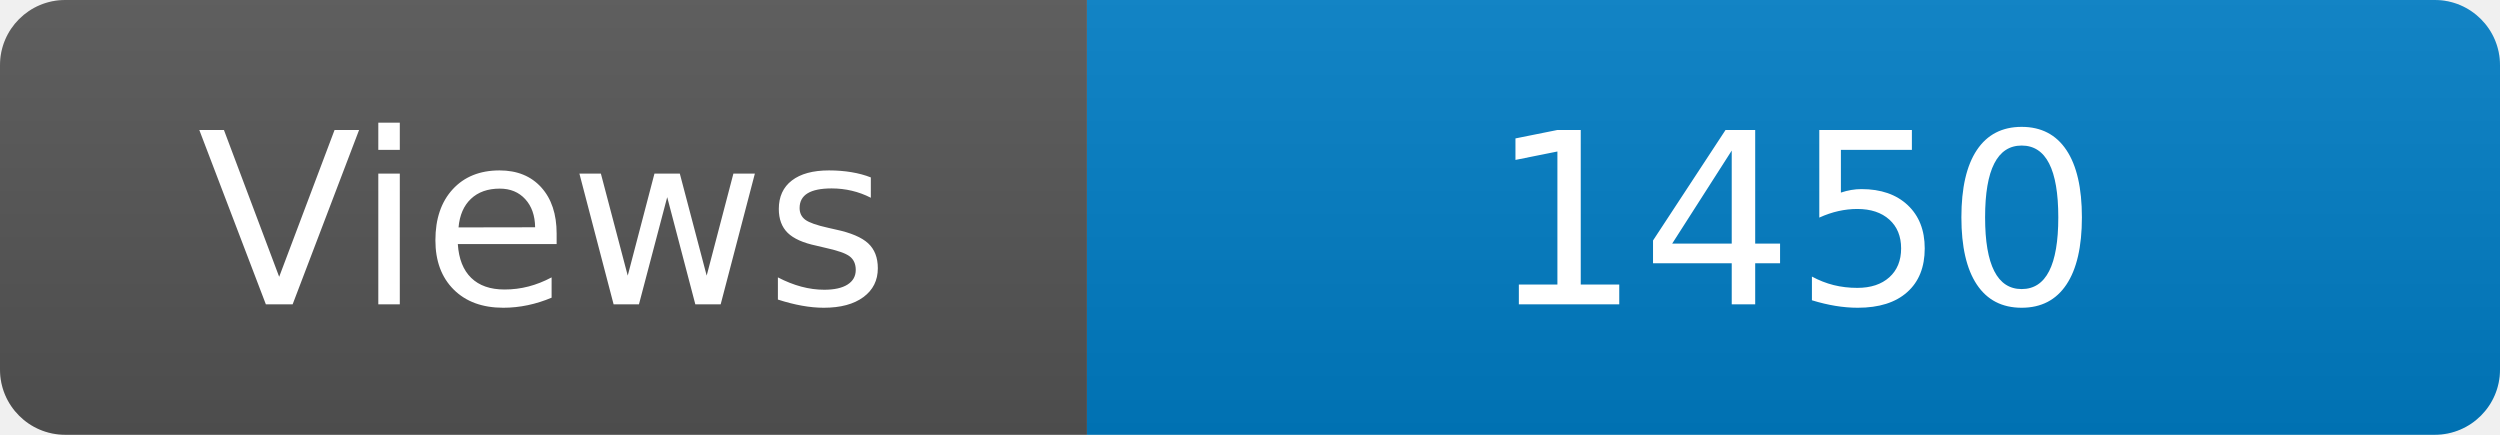
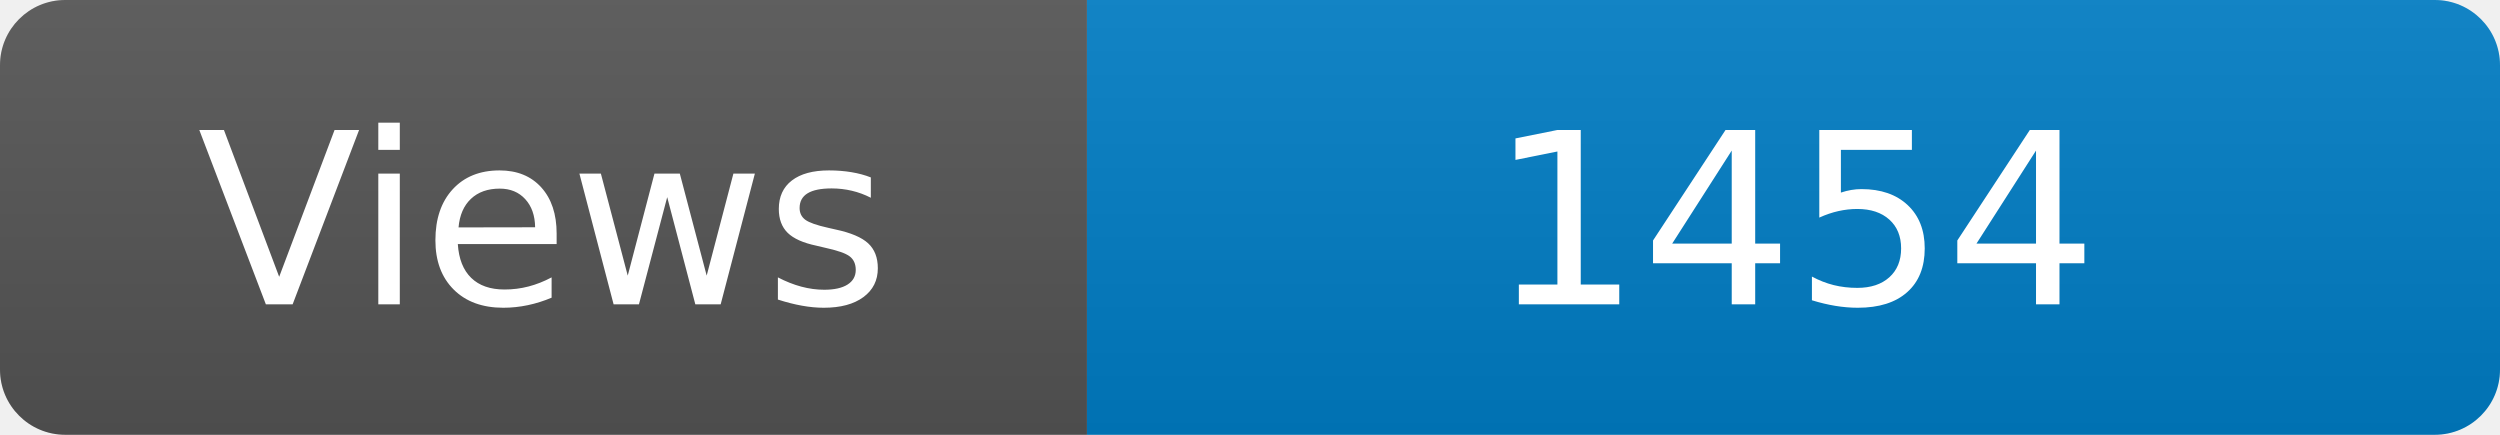
<svg xmlns="http://www.w3.org/2000/svg" width="115" height="20" role="img" aria-label="Maintained?: yes">
  <linearGradient id="s" x2="0" y2="100%">
    <stop offset="0" stop-color="#bbb" stop-opacity=".1" />
    <stop offset="1" stop-opacity=".1" />
  </linearGradient>
  <clipPath id="r">
    <rect width="115" height="20" rx="3" fill="#fff" />
  </clipPath>
  <g clip-path="url(#r)">
    <rect width="50" height="20" fill="#555" />
    <rect x="50" width="160" height="20" fill="#007ec6" />
    <rect width="115" height="20" fill="url(#s)" />
  </g>
  <g fill="#fff" text-anchor="middle" font-family="Verdana,Geneva,DejaVu Sans,sans-serif" font-size="110">
    <text x="250" y="140" transform="scale(.1)" fill="#fff">Views</text>
-     <text x="825" y="140" transform="scale(.1)" fill="#fff">1450</text>
+     <text x="825" y="140" transform="scale(.1)" fill="#fff">1454</text>
  </g>
</svg>
